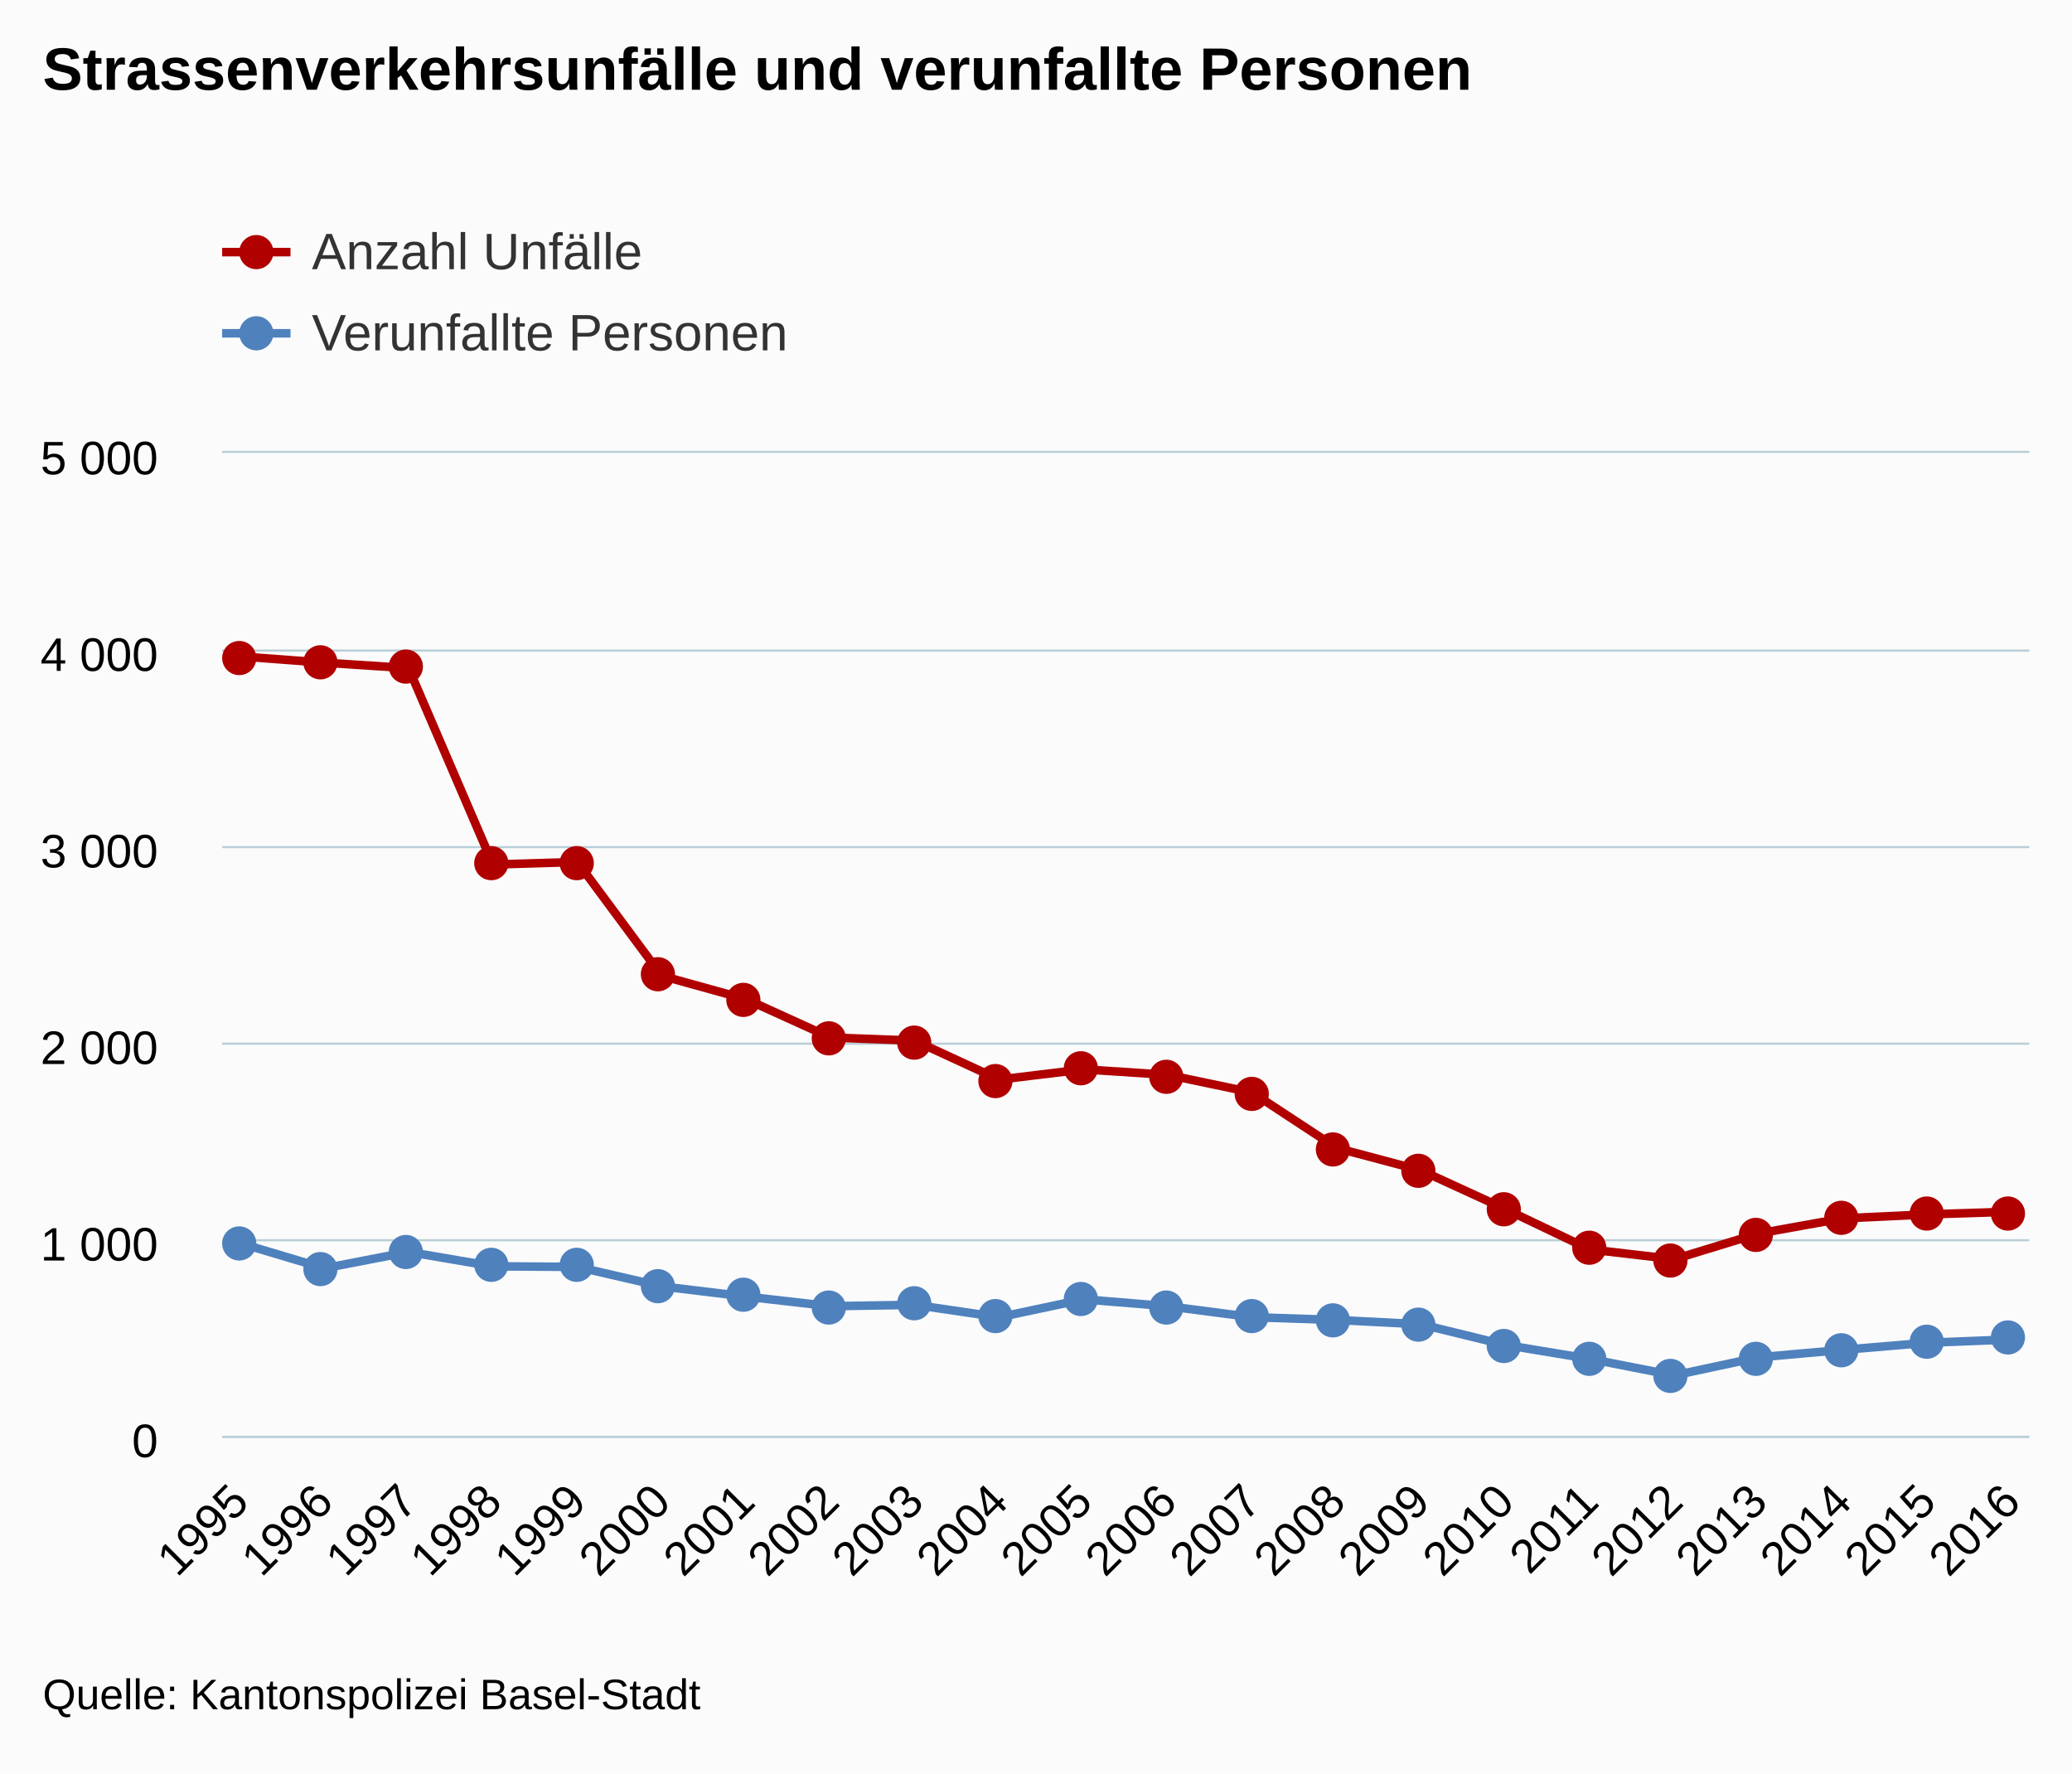
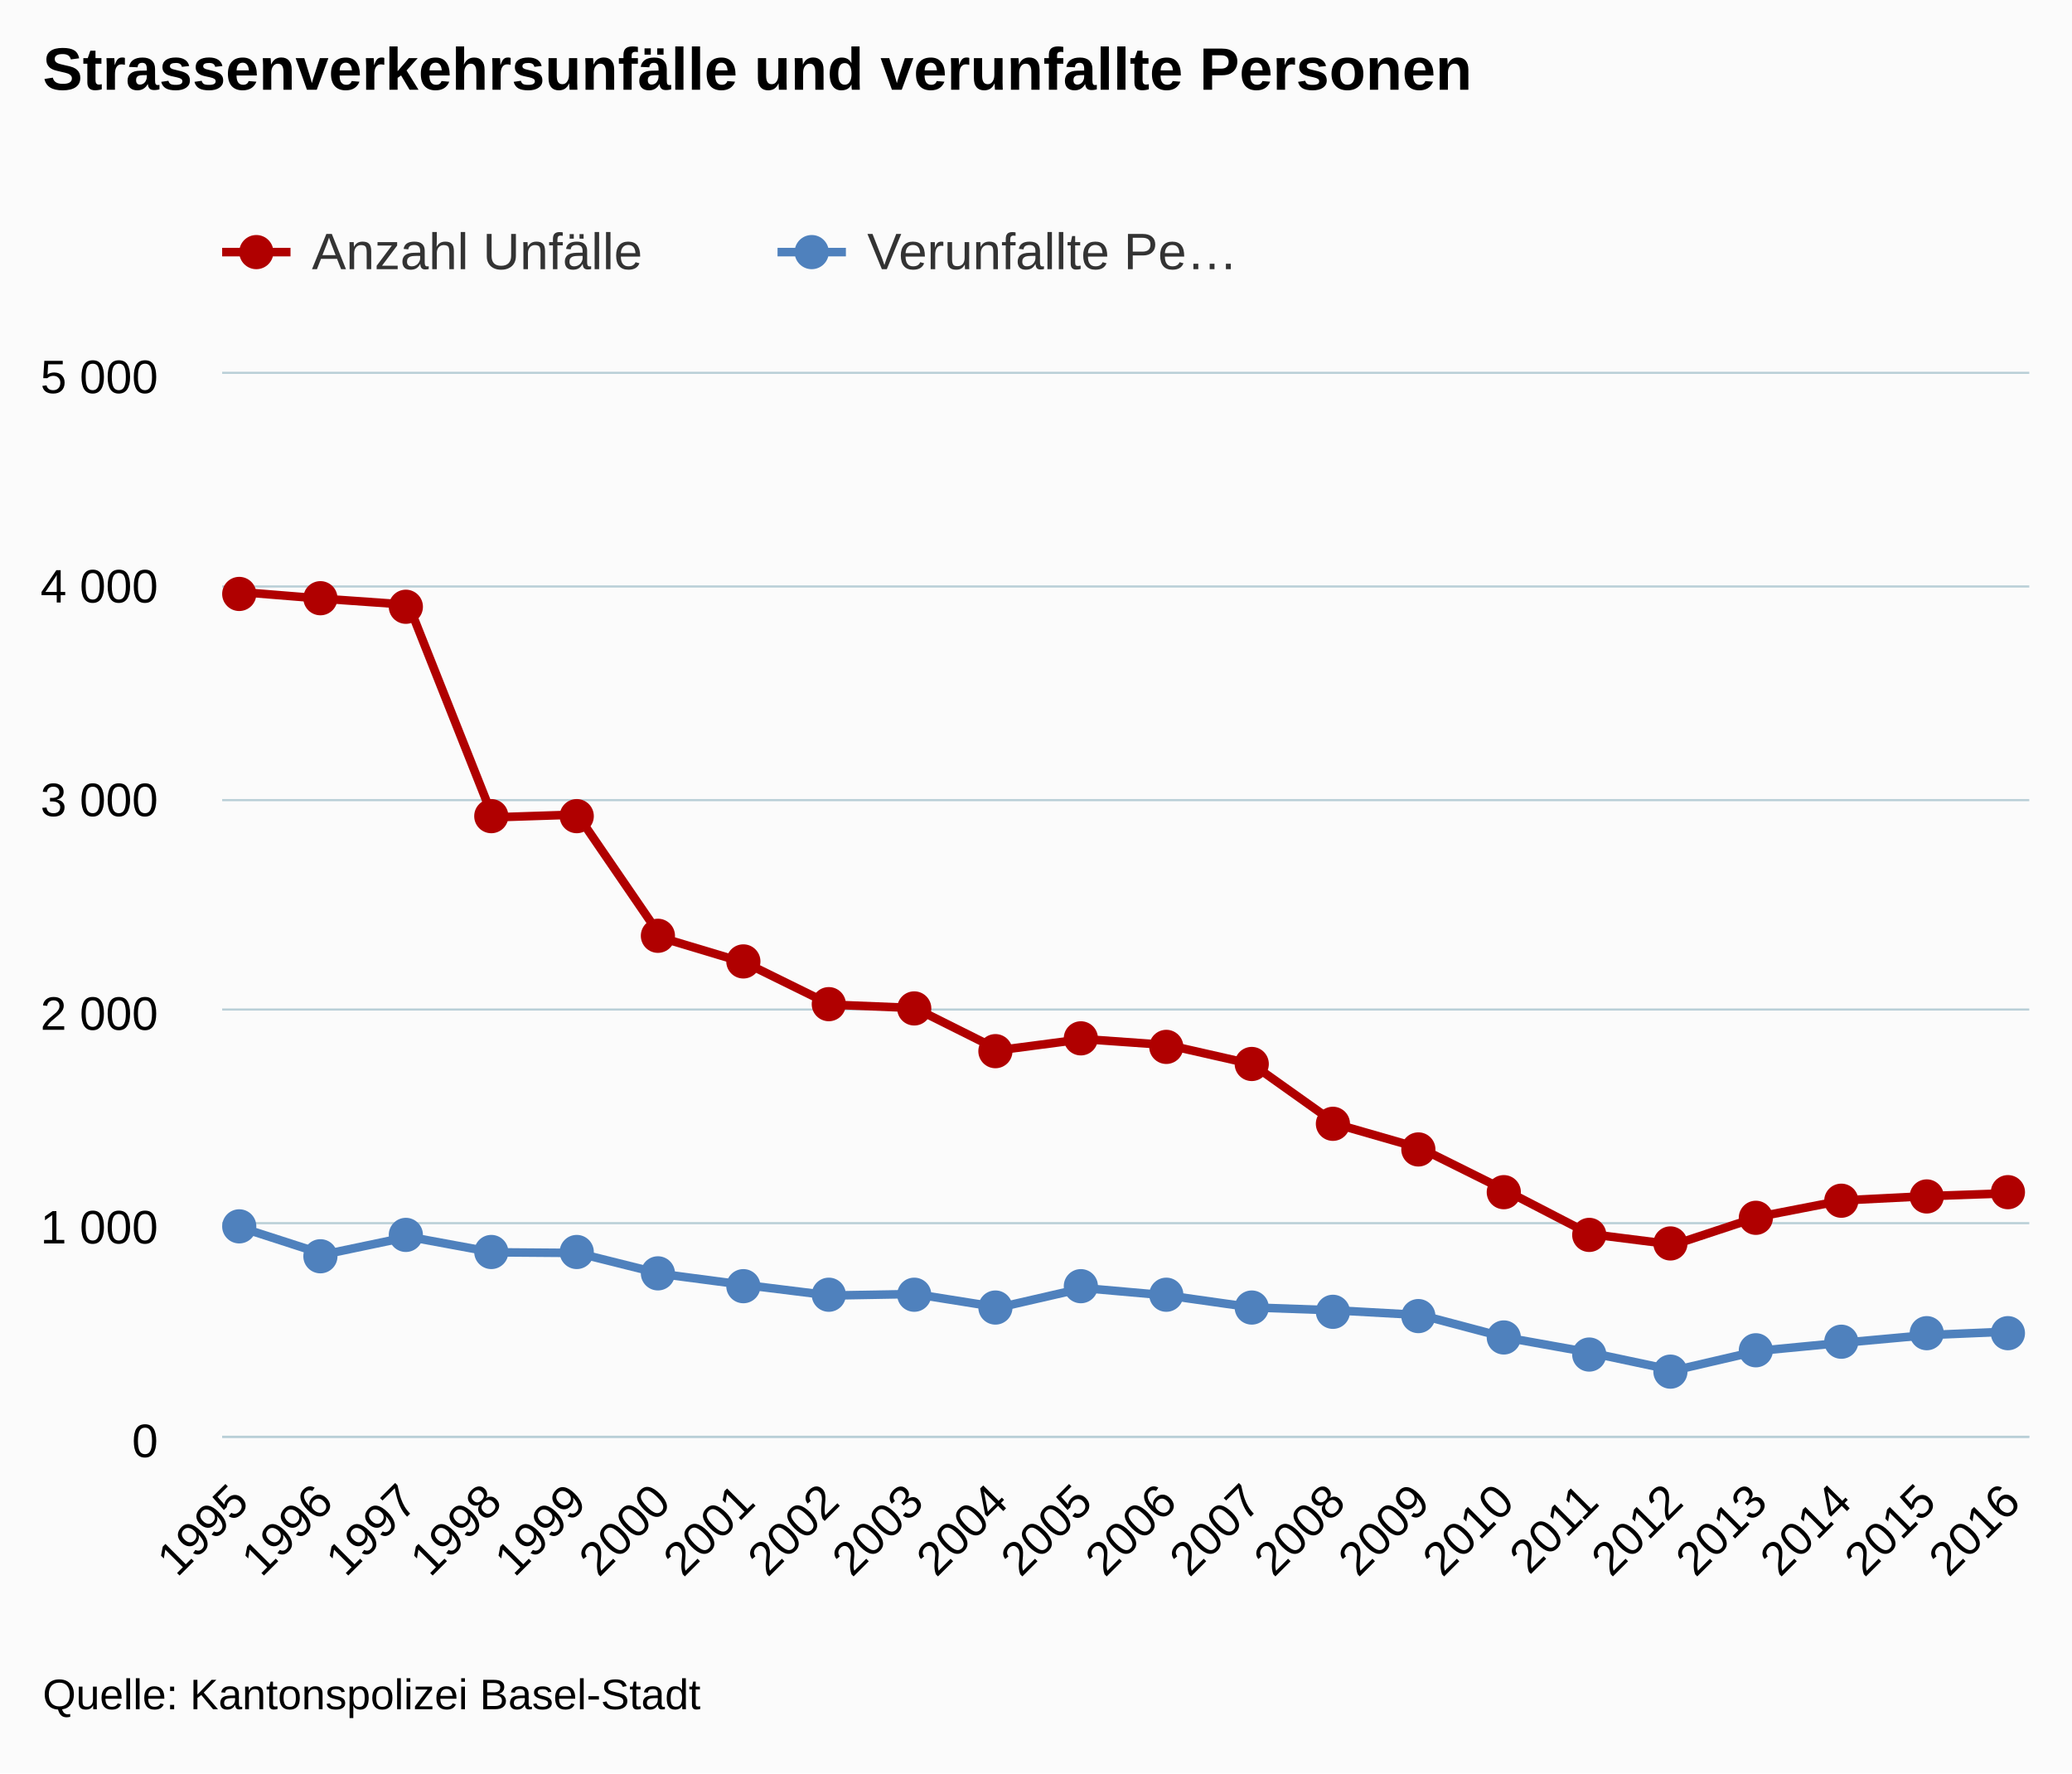
<svg xmlns="http://www.w3.org/2000/svg" version="1.1" class="highcharts-root" style="font-family:arial;font-size:12px;" viewBox="0 0 485 415">
  <defs>
    <clipPath>
-       <rect x="0" y="0" width="423" height="230" fill="none" />
+       <rect x="0" y="0" width="423" height="249" fill="none" />
    </clipPath>
    <clipPath id="a">
-       <rect x="0" y="0" width="423" height="230" fill="none" />
+       <rect x="0" y="0" width="423" height="249" fill="none" />
    </clipPath>
  </defs>
  <rect fill="#fbfbfb" class="highcharts-background" x="0" y="0" width="485" height="415" rx="0" ry="0" />
-   <rect fill="none" class="highcharts-plot-background" x="52" y="106" width="423" height="230" />
+   <rect fill="none" class="highcharts-plot-background" x="52" y="87" width="423" height="249" />
  <g class="highcharts-pane-group" />
  <g class="highcharts-grid highcharts-xaxis-grid ">
-     <path fill="none" class="highcharts-grid-line" d="M 55.5 106 L 55.5 336" opacity="1" />
-     <path fill="none" class="highcharts-grid-line" d="M 75.5 106 L 75.5 336" opacity="1" />
-     <path fill="none" class="highcharts-grid-line" d="M 95.5 106 L 95.5 336" opacity="1" />
-     <path fill="none" class="highcharts-grid-line" d="M 114.5 106 L 114.5 336" opacity="1" />
-     <path fill="none" class="highcharts-grid-line" d="M 134.5 106 L 134.5 336" opacity="1" />
-     <path fill="none" class="highcharts-grid-line" d="M 154.5 106 L 154.5 336" opacity="1" />
-     <path fill="none" class="highcharts-grid-line" d="M 174.5 106 L 174.5 336" opacity="1" />
-     <path fill="none" class="highcharts-grid-line" d="M 193.5 106 L 193.5 336" opacity="1" />
-     <path fill="none" class="highcharts-grid-line" d="M 213.5 106 L 213.5 336" opacity="1" />
-     <path fill="none" class="highcharts-grid-line" d="M 233.5 106 L 233.5 336" opacity="1" />
-     <path fill="none" class="highcharts-grid-line" d="M 253.5 106 L 253.5 336" opacity="1" />
-     <path fill="none" class="highcharts-grid-line" d="M 272.5 106 L 272.5 336" opacity="1" />
-     <path fill="none" class="highcharts-grid-line" d="M 292.5 106 L 292.5 336" opacity="1" />
-     <path fill="none" class="highcharts-grid-line" d="M 312.5 106 L 312.5 336" opacity="1" />
-     <path fill="none" class="highcharts-grid-line" d="M 332.5 106 L 332.5 336" opacity="1" />
-     <path fill="none" class="highcharts-grid-line" d="M 351.5 106 L 351.5 336" opacity="1" />
-     <path fill="none" class="highcharts-grid-line" d="M 371.5 106 L 371.5 336" opacity="1" />
-     <path fill="none" class="highcharts-grid-line" d="M 391.5 106 L 391.5 336" opacity="1" />
-     <path fill="none" class="highcharts-grid-line" d="M 411.5 106 L 411.5 336" opacity="1" />
-     <path fill="none" class="highcharts-grid-line" d="M 430.5 106 L 430.5 336" opacity="1" />
-     <path fill="none" class="highcharts-grid-line" d="M 450.5 106 L 450.5 336" opacity="1" />
-     <path fill="none" class="highcharts-grid-line" d="M 470.5 106 L 470.5 336" opacity="1" />
+     <path fill="none" class="highcharts-grid-line" d="M 55.5 87 L 55.5 336" opacity="1" />
+     <path fill="none" class="highcharts-grid-line" d="M 75.5 87 L 75.5 336" opacity="1" />
+     <path fill="none" class="highcharts-grid-line" d="M 95.5 87 L 95.5 336" opacity="1" />
+     <path fill="none" class="highcharts-grid-line" d="M 114.5 87 L 114.5 336" opacity="1" />
+     <path fill="none" class="highcharts-grid-line" d="M 134.5 87 L 134.5 336" opacity="1" />
+     <path fill="none" class="highcharts-grid-line" d="M 154.5 87 L 154.5 336" opacity="1" />
+     <path fill="none" class="highcharts-grid-line" d="M 174.5 87 L 174.5 336" opacity="1" />
+     <path fill="none" class="highcharts-grid-line" d="M 193.5 87 L 193.5 336" opacity="1" />
+     <path fill="none" class="highcharts-grid-line" d="M 213.5 87 L 213.5 336" opacity="1" />
+     <path fill="none" class="highcharts-grid-line" d="M 233.5 87 L 233.5 336" opacity="1" />
+     <path fill="none" class="highcharts-grid-line" d="M 253.5 87 L 253.5 336" opacity="1" />
+     <path fill="none" class="highcharts-grid-line" d="M 272.5 87 L 272.5 336" opacity="1" />
+     <path fill="none" class="highcharts-grid-line" d="M 292.5 87 L 292.5 336" opacity="1" />
+     <path fill="none" class="highcharts-grid-line" d="M 312.5 87 L 312.5 336" opacity="1" />
+     <path fill="none" class="highcharts-grid-line" d="M 332.5 87 L 332.5 336" opacity="1" />
+     <path fill="none" class="highcharts-grid-line" d="M 351.5 87 L 351.5 336" opacity="1" />
+     <path fill="none" class="highcharts-grid-line" d="M 371.5 87 L 371.5 336" opacity="1" />
+     <path fill="none" class="highcharts-grid-line" d="M 391.5 87 L 391.5 336" opacity="1" />
+     <path fill="none" class="highcharts-grid-line" d="M 411.5 87 L 411.5 336" opacity="1" />
+     <path fill="none" class="highcharts-grid-line" d="M 430.5 87 L 430.5 336" opacity="1" />
+     <path fill="none" class="highcharts-grid-line" d="M 450.5 87 L 450.5 336" opacity="1" />
+     <path fill="none" class="highcharts-grid-line" d="M 470.5 87 L 470.5 336" opacity="1" />
  </g>
  <g class="highcharts-grid highcharts-yaxis-grid ">
    <path fill="none" stroke="#B9CFD7" stroke-width="0.5" class="highcharts-grid-line" d="M 52 336.25 L 475 336.25" opacity="1" />
-     <path fill="none" stroke="#B9CFD7" stroke-width="0.5" class="highcharts-grid-line" d="M 52 290.25 L 475 290.25" opacity="1" />
-     <path fill="none" stroke="#B9CFD7" stroke-width="0.5" class="highcharts-grid-line" d="M 52 244.25 L 475 244.25" opacity="1" />
-     <path fill="none" stroke="#B9CFD7" stroke-width="0.5" class="highcharts-grid-line" d="M 52 198.25 L 475 198.25" opacity="1" />
-     <path fill="none" stroke="#B9CFD7" stroke-width="0.5" class="highcharts-grid-line" d="M 52 152.25 L 475 152.25" opacity="1" />
-     <path fill="none" stroke="#B9CFD7" stroke-width="0.5" class="highcharts-grid-line" d="M 52 105.75 L 475 105.75" opacity="1" />
-   </g>
-   <rect fill="none" class="highcharts-plot-border" x="52" y="106" width="423" height="230" />
+     <path fill="none" stroke="#B9CFD7" stroke-width="0.5" class="highcharts-grid-line" d="M 52 286.25 L 475 286.25" opacity="1" />
+     <path fill="none" stroke="#B9CFD7" stroke-width="0.5" class="highcharts-grid-line" d="M 52 236.25 L 475 236.25" opacity="1" />
+     <path fill="none" stroke="#B9CFD7" stroke-width="0.5" class="highcharts-grid-line" d="M 52 187.25 L 475 187.25" opacity="1" />
+     <path fill="none" stroke="#B9CFD7" stroke-width="0.5" class="highcharts-grid-line" d="M 52 137.25 L 475 137.25" opacity="1" />
+     <path fill="none" stroke="#B9CFD7" stroke-width="0.5" class="highcharts-grid-line" d="M 52 87.25 L 475 87.25" opacity="1" />
+   </g>
+   <rect fill="none" class="highcharts-plot-border" x="52" y="87" width="423" height="249" />
  <g class="highcharts-axis highcharts-xaxis ">
    <path fill="none" class="highcharts-axis-line" stroke="#B9CFD7" stroke-width="0.5" d="M 52 336.25 L 475 336.25" />
  </g>
  <g class="highcharts-axis highcharts-yaxis ">
-     <path fill="none" class="highcharts-axis-line" d="M 52 106 L 52 336" />
+     <path fill="none" class="highcharts-axis-line" d="M 52 87 L 52 336" />
  </g>
  <g class="highcharts-series-group">
-     <g class="highcharts-series highcharts-series-0 highcharts-line-series highcharts-color-undefined " transform="translate(52,106) scale(1 1)" clip-path="url(#a)">
-       <path fill="none" d="M 4.147 47.61 L 23.895 49.082 L 43.643 50.37 L 63.391 96.324 L 83.139 95.726 L 102.887 122.36 L 122.634 127.834 L 142.382 136.804 L 162.13 137.54 L 181.878 146.648 L 201.626 144.256 L 221.374 145.544 L 241.122 149.684 L 260.87 162.656 L 280.618 167.9 L 300.366 176.962 L 320.113 186.392 L 339.861 188.692 L 359.609 182.666 L 379.357 179.124 L 399.105 178.204 L 418.853 177.56" class="highcharts-graph" stroke="#B00000" stroke-width="2" stroke-linejoin="round" stroke-linecap="round" />
-     </g>
-     <g class="highcharts-markers highcharts-series-0 highcharts-line-series highcharts-color-undefined " transform="translate(52,106) scale(1 1)" clip-path="none">
-       <path fill="#B00000" d="M 8 48 A 4 4 0 1 1 8 47.996 Z" class="highcharts-point" />
-       <path fill="#B00000" d="M 27 49 A 4 4 0 1 1 27 48.996 Z" class="highcharts-point" />
-       <path fill="#B00000" d="M 47 50 A 4 4 0 1 1 47 49.996 Z" class="highcharts-point" />
-       <path fill="#B00000" d="M 67 96 A 4 4 0 1 1 67 95.996 Z" class="highcharts-point" />
-       <path fill="#B00000" d="M 87 96 A 4 4 0 1 1 87 95.996 Z" class="highcharts-point" />
-       <path fill="#B00000" d="M 106 122 A 4 4 0 1 1 106 121.996 Z" class="highcharts-point" />
-       <path fill="#B00000" d="M 126 128 A 4 4 0 1 1 126 127.996 Z" class="highcharts-point" />
-       <path fill="#B00000" d="M 146 137 A 4 4 0 1 1 146 136.996 Z" class="highcharts-point" />
-       <path fill="#B00000" d="M 166 138 A 4 4 0 1 1 166 137.996 Z" class="highcharts-point" />
-       <path fill="#B00000" d="M 185 147 A 4 4 0 1 1 185 146.996 Z" class="highcharts-point" />
-       <path fill="#B00000" d="M 205 144 A 4 4 0 1 1 205 143.996 Z" class="highcharts-point" />
-       <path fill="#B00000" d="M 225 146 A 4 4 0 1 1 225 145.996 Z" class="highcharts-point" />
-       <path fill="#B00000" d="M 245 150 A 4 4 0 1 1 245 149.996 Z" class="highcharts-point" />
-       <path fill="#B00000" d="M 264 163 A 4 4 0 1 1 264 162.996 Z" class="highcharts-point" />
-       <path fill="#B00000" d="M 284 168 A 4 4 0 1 1 284 167.996 Z" class="highcharts-point" />
-       <path fill="#B00000" d="M 304 177 A 4 4 0 1 1 304 176.996 Z" class="highcharts-point" />
-       <path fill="#B00000" d="M 324 186 A 4 4 0 1 1 324 185.996 Z" class="highcharts-point" />
-       <path fill="#B00000" d="M 343 189 A 4 4 0 1 1 343 188.996 Z" class="highcharts-point" />
-       <path fill="#B00000" d="M 363 183 A 4 4 0 1 1 363 182.996 Z" class="highcharts-point" />
-       <path fill="#B00000" d="M 383 179 A 4 4 0 1 1 383 178.996 Z" class="highcharts-point" />
-       <path fill="#B00000" d="M 403 178 A 4 4 0 1 1 403 177.996 Z" class="highcharts-point" />
-       <path fill="#B00000" d="M 422 178 A 4 4 0 1 1 422 177.996 Z" class="highcharts-point" />
-     </g>
-     <g class="highcharts-series highcharts-series-1 highcharts-line-series highcharts-color-undefined " transform="translate(52,106) scale(1 1)" clip-path="url(#a)">
-       <path fill="none" d="M 4.147 184.92 L 23.895 190.808 L 43.643 186.99 L 63.391 190.348 L 83.139 190.486 L 102.887 195.04 L 122.634 197.432 L 142.382 199.686 L 162.13 199.364 L 181.878 202.262 L 201.626 198.076 L 221.374 199.686 L 241.122 202.262 L 260.87 202.906 L 280.618 203.918 L 300.366 208.748 L 320.113 212.014 L 339.861 215.878 L 359.609 211.646 L 379.357 209.898 L 399.105 208.242 L 418.853 207.46" class="highcharts-graph" stroke="#4f81bd" stroke-width="2" stroke-linejoin="round" stroke-linecap="round" />
-     </g>
-     <g class="highcharts-markers highcharts-series-1 highcharts-line-series highcharts-color-undefined " transform="translate(52,106) scale(1 1)" clip-path="none">
-       <path fill="#4f81bd" d="M 8 185 A 4 4 0 1 1 8 184.996 Z" class="highcharts-point" />
-       <path fill="#4f81bd" d="M 27 191 A 4 4 0 1 1 27 190.996 Z" class="highcharts-point" />
-       <path fill="#4f81bd" d="M 47 187 A 4 4 0 1 1 47 186.996 Z" class="highcharts-point" />
-       <path fill="#4f81bd" d="M 67 190 A 4 4 0 1 1 67 189.996 Z" class="highcharts-point" />
-       <path fill="#4f81bd" d="M 87 190 A 4 4 0 1 1 87 189.996 Z" class="highcharts-point" />
-       <path fill="#4f81bd" d="M 106 195 A 4 4 0 1 1 106 194.996 Z" class="highcharts-point" />
-       <path fill="#4f81bd" d="M 126 197 A 4 4 0 1 1 126 196.996 Z" class="highcharts-point" />
-       <path fill="#4f81bd" d="M 146 200 A 4 4 0 1 1 146 199.996 Z" class="highcharts-point" />
-       <path fill="#4f81bd" d="M 166 199 A 4 4 0 1 1 166 198.996 Z" class="highcharts-point" />
-       <path fill="#4f81bd" d="M 185 202 A 4 4 0 1 1 185 201.996 Z" class="highcharts-point" />
-       <path fill="#4f81bd" d="M 205 198 A 4 4 0 1 1 205 197.996 Z" class="highcharts-point" />
-       <path fill="#4f81bd" d="M 225 200 A 4 4 0 1 1 225 199.996 Z" class="highcharts-point" />
-       <path fill="#4f81bd" d="M 245 202 A 4 4 0 1 1 245 201.996 Z" class="highcharts-point" />
-       <path fill="#4f81bd" d="M 264 203 A 4 4 0 1 1 264 202.996 Z" class="highcharts-point" />
-       <path fill="#4f81bd" d="M 284 204 A 4 4 0 1 1 284 203.996 Z" class="highcharts-point" />
-       <path fill="#4f81bd" d="M 304 209 A 4 4 0 1 1 304 208.996 Z" class="highcharts-point" />
-       <path fill="#4f81bd" d="M 324 212 A 4 4 0 1 1 324 211.996 Z" class="highcharts-point" />
-       <path fill="#4f81bd" d="M 343 216 A 4 4 0 1 1 343 215.996 Z" class="highcharts-point" />
-       <path fill="#4f81bd" d="M 363 212 A 4 4 0 1 1 363 211.996 Z" class="highcharts-point" />
-       <path fill="#4f81bd" d="M 383 210 A 4 4 0 1 1 383 209.996 Z" class="highcharts-point" />
-       <path fill="#4f81bd" d="M 403 208 A 4 4 0 1 1 403 207.996 Z" class="highcharts-point" />
-       <path fill="#4f81bd" d="M 422 207 A 4 4 0 1 1 422 206.996 Z" class="highcharts-point" />
+     <g class="highcharts-series highcharts-series-0 highcharts-line-series highcharts-color-undefined " transform="translate(52,87) scale(1 1)" clip-path="url(#a)">
+       <path fill="none" d="M 4.147 51.543 L 23.895 53.137 L 43.643 54.531 L 63.391 104.281 L 83.139 103.634 L 102.887 132.468 L 122.634 138.394 L 142.382 148.105 L 162.13 148.902 L 181.878 158.762 L 201.626 156.173 L 221.374 157.567 L 241.122 162.049 L 260.87 176.093 L 280.618 181.77 L 300.366 191.581 L 320.113 201.79 L 339.861 204.28 L 359.609 197.756 L 379.357 193.921 L 399.105 192.925 L 418.853 192.228" class="highcharts-graph" stroke="#B00000" stroke-width="2" stroke-linejoin="round" stroke-linecap="round" />
+     </g>
+     <g class="highcharts-markers highcharts-series-0 highcharts-line-series highcharts-color-undefined " transform="translate(52,87) scale(1 1)" clip-path="none">
+       <path fill="#B00000" d="M 8 52 A 4 4 0 1 1 8 51.996 Z" class="highcharts-point" />
+       <path fill="#B00000" d="M 27 53 A 4 4 0 1 1 27 52.996 Z" class="highcharts-point" />
+       <path fill="#B00000" d="M 47 55 A 4 4 0 1 1 47 54.996 Z" class="highcharts-point" />
+       <path fill="#B00000" d="M 67 104 A 4 4 0 1 1 67 103.996 Z" class="highcharts-point" />
+       <path fill="#B00000" d="M 87 104 A 4 4 0 1 1 87 103.996 Z" class="highcharts-point" />
+       <path fill="#B00000" d="M 106 132 A 4 4 0 1 1 106 131.996 Z" class="highcharts-point" />
+       <path fill="#B00000" d="M 126 138 A 4 4 0 1 1 126 137.996 Z" class="highcharts-point" />
+       <path fill="#B00000" d="M 146 148 A 4 4 0 1 1 146 147.996 Z" class="highcharts-point" />
+       <path fill="#B00000" d="M 166 149 A 4 4 0 1 1 166 148.996 Z" class="highcharts-point" />
+       <path fill="#B00000" d="M 185 159 A 4 4 0 1 1 185 158.996 Z" class="highcharts-point" />
+       <path fill="#B00000" d="M 205 156 A 4 4 0 1 1 205 155.996 Z" class="highcharts-point" />
+       <path fill="#B00000" d="M 225 158 A 4 4 0 1 1 225 157.996 Z" class="highcharts-point" />
+       <path fill="#B00000" d="M 245 162 A 4 4 0 1 1 245 161.996 Z" class="highcharts-point" />
+       <path fill="#B00000" d="M 264 176 A 4 4 0 1 1 264 175.996 Z" class="highcharts-point" />
+       <path fill="#B00000" d="M 284 182 A 4 4 0 1 1 284 181.996 Z" class="highcharts-point" />
+       <path fill="#B00000" d="M 304 192 A 4 4 0 1 1 304 191.996 Z" class="highcharts-point" />
+       <path fill="#B00000" d="M 324 202 A 4 4 0 1 1 324 201.996 Z" class="highcharts-point" />
+       <path fill="#B00000" d="M 343 204 A 4 4 0 1 1 343 203.996 Z" class="highcharts-point" />
+       <path fill="#B00000" d="M 363 198 A 4 4 0 1 1 363 197.996 Z" class="highcharts-point" />
+       <path fill="#B00000" d="M 383 194 A 4 4 0 1 1 383 193.996 Z" class="highcharts-point" />
+       <path fill="#B00000" d="M 403 193 A 4 4 0 1 1 403 192.996 Z" class="highcharts-point" />
+       <path fill="#B00000" d="M 422 192 A 4 4 0 1 1 422 191.996 Z" class="highcharts-point" />
+     </g>
+     <g class="highcharts-series highcharts-series-1 highcharts-line-series highcharts-color-undefined " transform="translate(52,87) scale(1 1)" clip-path="url(#a)">
+       <path fill="none" d="M 4.147 200.196 L 23.895 206.57 L 43.643 202.437 L 63.391 206.072 L 83.139 206.222 L 102.887 211.152 L 122.634 213.742 L 142.382 216.182 L 162.13 215.833 L 181.878 218.971 L 201.626 214.439 L 221.374 216.182 L 241.122 218.971 L 260.87 219.668 L 280.618 220.763 L 300.366 225.992 L 320.113 229.528 L 339.861 233.711 L 359.609 229.13 L 379.357 227.237 L 399.105 225.445 L 418.853 224.598" class="highcharts-graph" stroke="#4f81bd" stroke-width="2" stroke-linejoin="round" stroke-linecap="round" />
+     </g>
+     <g class="highcharts-markers highcharts-series-1 highcharts-line-series highcharts-color-undefined " transform="translate(52,87) scale(1 1)" clip-path="none">
+       <path fill="#4f81bd" d="M 8 200 A 4 4 0 1 1 8 199.996 Z" class="highcharts-point" />
+       <path fill="#4f81bd" d="M 27 207 A 4 4 0 1 1 27 206.996 Z" class="highcharts-point" />
+       <path fill="#4f81bd" d="M 47 202 A 4 4 0 1 1 47 201.996 Z" class="highcharts-point" />
+       <path fill="#4f81bd" d="M 67 206 A 4 4 0 1 1 67 205.996 Z" class="highcharts-point" />
+       <path fill="#4f81bd" d="M 87 206 A 4 4 0 1 1 87 205.996 Z" class="highcharts-point" />
+       <path fill="#4f81bd" d="M 106 211 A 4 4 0 1 1 106 210.996 Z" class="highcharts-point" />
+       <path fill="#4f81bd" d="M 126 214 A 4 4 0 1 1 126 213.996 Z" class="highcharts-point" />
+       <path fill="#4f81bd" d="M 146 216 A 4 4 0 1 1 146 215.996 Z" class="highcharts-point" />
+       <path fill="#4f81bd" d="M 166 216 A 4 4 0 1 1 166 215.996 Z" class="highcharts-point" />
+       <path fill="#4f81bd" d="M 185 219 A 4 4 0 1 1 185 218.996 Z" class="highcharts-point" />
+       <path fill="#4f81bd" d="M 205 214 A 4 4 0 1 1 205 213.996 Z" class="highcharts-point" />
+       <path fill="#4f81bd" d="M 225 216 A 4 4 0 1 1 225 215.996 Z" class="highcharts-point" />
+       <path fill="#4f81bd" d="M 245 219 A 4 4 0 1 1 245 218.996 Z" class="highcharts-point" />
+       <path fill="#4f81bd" d="M 264 220 A 4 4 0 1 1 264 219.996 Z" class="highcharts-point" />
+       <path fill="#4f81bd" d="M 284 221 A 4 4 0 1 1 284 220.996 Z" class="highcharts-point" />
+       <path fill="#4f81bd" d="M 304 226 A 4 4 0 1 1 304 225.996 Z" class="highcharts-point" />
+       <path fill="#4f81bd" d="M 324 230 A 4 4 0 1 1 324 229.996 Z" class="highcharts-point" />
+       <path fill="#4f81bd" d="M 343 234 A 4 4 0 1 1 343 233.996 Z" class="highcharts-point" />
+       <path fill="#4f81bd" d="M 363 229 A 4 4 0 1 1 363 228.996 Z" class="highcharts-point" />
+       <path fill="#4f81bd" d="M 383 227 A 4 4 0 1 1 383 226.996 Z" class="highcharts-point" />
+       <path fill="#4f81bd" d="M 403 225 A 4 4 0 1 1 403 224.996 Z" class="highcharts-point" />
+       <path fill="#4f81bd" d="M 422 225 A 4 4 0 1 1 422 224.996 Z" class="highcharts-point" />
    </g>
  </g>
  <text x="10" text-anchor="start" class="highcharts-title" style="color:#000000;font-size:14px;font-weight:bold;fill:#000000;" y="21">
    <tspan>Strassenverkehrsunfälle und verunfallte Personen</tspan>
  </text>
  <g class="highcharts-legend" transform="translate(44,45)">
-     <rect fill="none" class="highcharts-legend-box" rx="0" ry="0" x="0" y="0" width="296" height="49" visibility="visible" />
+     <rect fill="none" class="highcharts-legend-box" rx="0" ry="0" x="0" y="0" width="256" height="30" visibility="visible" />
    <g>
      <g>
        <g class="highcharts-legend-item highcharts-line-series highcharts-color-undefined highcharts-series-0" transform="translate(8,3)">
          <path fill="none" d="M 0 11 L 16 11" class="highcharts-graph" stroke="#B00000" stroke-width="2" />
          <path fill="#B00000" d="M 12 11 A 4 4 0 1 1 12 10.996 Z" class="highcharts-point" />
          <text x="21" style="color:#333333;font-size:12px;font-weight:normal;cursor:pointer;fill:#333333;" text-anchor="start" y="15">
            <tspan>Anzahl Unfälle</tspan>
          </text>
        </g>
-         <g class="highcharts-legend-item highcharts-line-series highcharts-color-undefined highcharts-series-1" transform="translate(8,22)">
+         <g class="highcharts-legend-item highcharts-line-series highcharts-color-undefined highcharts-series-1" transform="translate(138,3)">
          <path fill="none" d="M 0 11 L 16 11" class="highcharts-graph" stroke="#4f81bd" stroke-width="2" />
          <path fill="#4f81bd" d="M 12 11 A 4 4 0 1 1 12 10.996 Z" class="highcharts-point" />
          <text x="21" y="15" style="color:#333333;font-size:12px;font-weight:normal;cursor:pointer;fill:#333333;" text-anchor="start">
-             <tspan>Verunfallte Personen</tspan>
+             <tspan>Verunfallte Pe…</tspan>
          </text>
        </g>
      </g>
    </g>
  </g>
  <g class="highcharts-axis-labels highcharts-xaxis-labels ">
    <text x="58.74" style="color:#000000;cursor:default;font-size:11px;fill:#000000;" text-anchor="end" transform="translate(0,0) rotate(-45 58.73978 352)" y="352" opacity="1">
      <tspan>1995</tspan>
    </text>
    <text x="78.488" style="color:#000000;cursor:default;font-size:11px;fill:#000000;" text-anchor="end" transform="translate(0,0) rotate(-45 78.48768 352)" y="352" opacity="1">
      <tspan>1996</tspan>
    </text>
    <text x="98.236" style="color:#000000;cursor:default;font-size:11px;fill:#000000;" text-anchor="end" transform="translate(0,0) rotate(-45 98.23558 352)" y="352" opacity="1">
      <tspan>1997</tspan>
    </text>
    <text x="117.983" style="color:#000000;cursor:default;font-size:11px;fill:#000000;" text-anchor="end" transform="translate(0,0) rotate(-45 117.9835 352)" y="352" opacity="1">
      <tspan>1998</tspan>
    </text>
    <text x="137.731" style="color:#000000;cursor:default;font-size:11px;fill:#000000;" text-anchor="end" transform="translate(0,0) rotate(-45 137.7314 352)" y="352" opacity="1">
      <tspan>1999</tspan>
    </text>
    <text x="157.479" style="color:#000000;cursor:default;font-size:11px;fill:#000000;" text-anchor="end" transform="translate(0,0) rotate(-45 157.4793 352)" y="352" opacity="1">
      <tspan>2000</tspan>
    </text>
    <text x="177.227" style="color:#000000;cursor:default;font-size:11px;fill:#000000;" text-anchor="end" transform="translate(0,0) rotate(-45 177.2272 352)" y="352" opacity="1">
      <tspan>2001</tspan>
    </text>
    <text x="196.975" style="color:#000000;cursor:default;font-size:11px;fill:#000000;" text-anchor="end" transform="translate(0,0) rotate(-45 196.9751 352)" y="352" opacity="1">
      <tspan>2002</tspan>
    </text>
    <text x="216.723" style="color:#000000;cursor:default;font-size:11px;fill:#000000;" text-anchor="end" transform="translate(0,0) rotate(-45 216.723 352)" y="352" opacity="1">
      <tspan>2003</tspan>
    </text>
    <text x="236.471" style="color:#000000;cursor:default;font-size:11px;fill:#000000;" text-anchor="end" transform="translate(0,0) rotate(-45 236.4709 352)" y="352" opacity="1">
      <tspan>2004</tspan>
    </text>
    <text x="256.219" style="color:#000000;cursor:default;font-size:11px;fill:#000000;" text-anchor="end" transform="translate(0,0) rotate(-45 256.2188 352)" y="352" opacity="1">
      <tspan>2005</tspan>
    </text>
    <text x="275.967" style="color:#000000;cursor:default;font-size:11px;fill:#000000;" text-anchor="end" transform="translate(0,0) rotate(-45 275.9667 352)" y="352" opacity="1">
      <tspan>2006</tspan>
    </text>
    <text x="295.715" style="color:#000000;cursor:default;font-size:11px;fill:#000000;" text-anchor="end" transform="translate(0,0) rotate(-45 295.7146 352)" y="352" opacity="1">
      <tspan>2007</tspan>
    </text>
    <text x="315.462" style="color:#000000;cursor:default;font-size:11px;fill:#000000;" text-anchor="end" transform="translate(0,0) rotate(-45 315.4625 352)" y="352" opacity="1">
      <tspan>2008</tspan>
    </text>
    <text x="335.21" style="color:#000000;cursor:default;font-size:11px;fill:#000000;" text-anchor="end" transform="translate(0,0) rotate(-45 335.2104 352)" y="352" opacity="1">
      <tspan>2009</tspan>
    </text>
    <text x="354.958" style="color:#000000;cursor:default;font-size:11px;fill:#000000;" text-anchor="end" transform="translate(0,0) rotate(-45 354.9583 352)" y="352" opacity="1">
      <tspan>2010</tspan>
    </text>
    <text x="374.706" style="color:#000000;cursor:default;font-size:11px;fill:#000000;" text-anchor="end" transform="translate(0,0) rotate(-45 374.7062 352)" y="352" opacity="1">
      <tspan>2011</tspan>
    </text>
    <text x="394.454" style="color:#000000;cursor:default;font-size:11px;fill:#000000;" text-anchor="end" transform="translate(0,0) rotate(-45 394.4541 352)" y="352" opacity="1">
      <tspan>2012</tspan>
    </text>
    <text x="414.202" style="color:#000000;cursor:default;font-size:11px;fill:#000000;" text-anchor="end" transform="translate(0,0) rotate(-45 414.202 352)" y="352" opacity="1">
      <tspan>2013</tspan>
    </text>
    <text x="433.95" style="color:#000000;cursor:default;font-size:11px;fill:#000000;" text-anchor="end" transform="translate(0,0) rotate(-45 433.9499 352)" y="352" opacity="1">
      <tspan>2014</tspan>
    </text>
    <text x="453.698" style="color:#000000;cursor:default;font-size:11px;fill:#000000;" text-anchor="end" transform="translate(0,0) rotate(-45 453.6978 352)" y="352" opacity="1">
      <tspan>2015</tspan>
    </text>
    <text x="473.446" style="color:#000000;cursor:default;font-size:11px;fill:#000000;" text-anchor="end" transform="translate(0,0) rotate(-45 473.4457 352)" y="352" opacity="1">
      <tspan>2016</tspan>
    </text>
  </g>
  <g class="highcharts-axis-labels highcharts-yaxis-labels ">
    <text x="37" style="color:#000000;cursor:default;font-size:11px;fill:#000000;" text-anchor="end" transform="translate(0,0)" y="341" opacity="1">
      <tspan>0</tspan>
    </text>
-     <text x="37" style="color:#000000;cursor:default;font-size:11px;fill:#000000;" text-anchor="end" transform="translate(0,0)" y="295" opacity="1">
+     <text x="37" style="color:#000000;cursor:default;font-size:11px;fill:#000000;" text-anchor="end" transform="translate(0,0)" y="291" opacity="1">
      <tspan>1 000</tspan>
    </text>
-     <text x="37" style="color:#000000;cursor:default;font-size:11px;fill:#000000;" text-anchor="end" transform="translate(0,0)" y="249" opacity="1">
+     <text x="37" style="color:#000000;cursor:default;font-size:11px;fill:#000000;" text-anchor="end" transform="translate(0,0)" y="241" opacity="1">
      <tspan>2 000</tspan>
    </text>
-     <text x="37" style="color:#000000;cursor:default;font-size:11px;fill:#000000;" text-anchor="end" transform="translate(0,0)" y="203" opacity="1">
+     <text x="37" style="color:#000000;cursor:default;font-size:11px;fill:#000000;" text-anchor="end" transform="translate(0,0)" y="191" opacity="1">
      <tspan>3 000</tspan>
    </text>
-     <text x="37" style="color:#000000;cursor:default;font-size:11px;fill:#000000;" text-anchor="end" transform="translate(0,0)" y="157" opacity="1">
+     <text x="37" style="color:#000000;cursor:default;font-size:11px;fill:#000000;" text-anchor="end" transform="translate(0,0)" y="141" opacity="1">
      <tspan>4 000</tspan>
    </text>
-     <text x="37" style="color:#000000;cursor:default;font-size:11px;fill:#000000;" text-anchor="end" transform="translate(0,0)" y="111" opacity="1">
+     <text x="37" style="color:#000000;cursor:default;font-size:11px;fill:#000000;" text-anchor="end" transform="translate(0,0)" y="92" opacity="1">
      <tspan>5 000</tspan>
    </text>
  </g>
  <text x="10" class="highcharts-credits" text-anchor="start" style="cursor:default;color:#000000;font-size:10px;fill:#000000;" y="400">
    <tspan>Quelle: Kantonspolizei Basel-Stadt</tspan>
  </text>
</svg>
